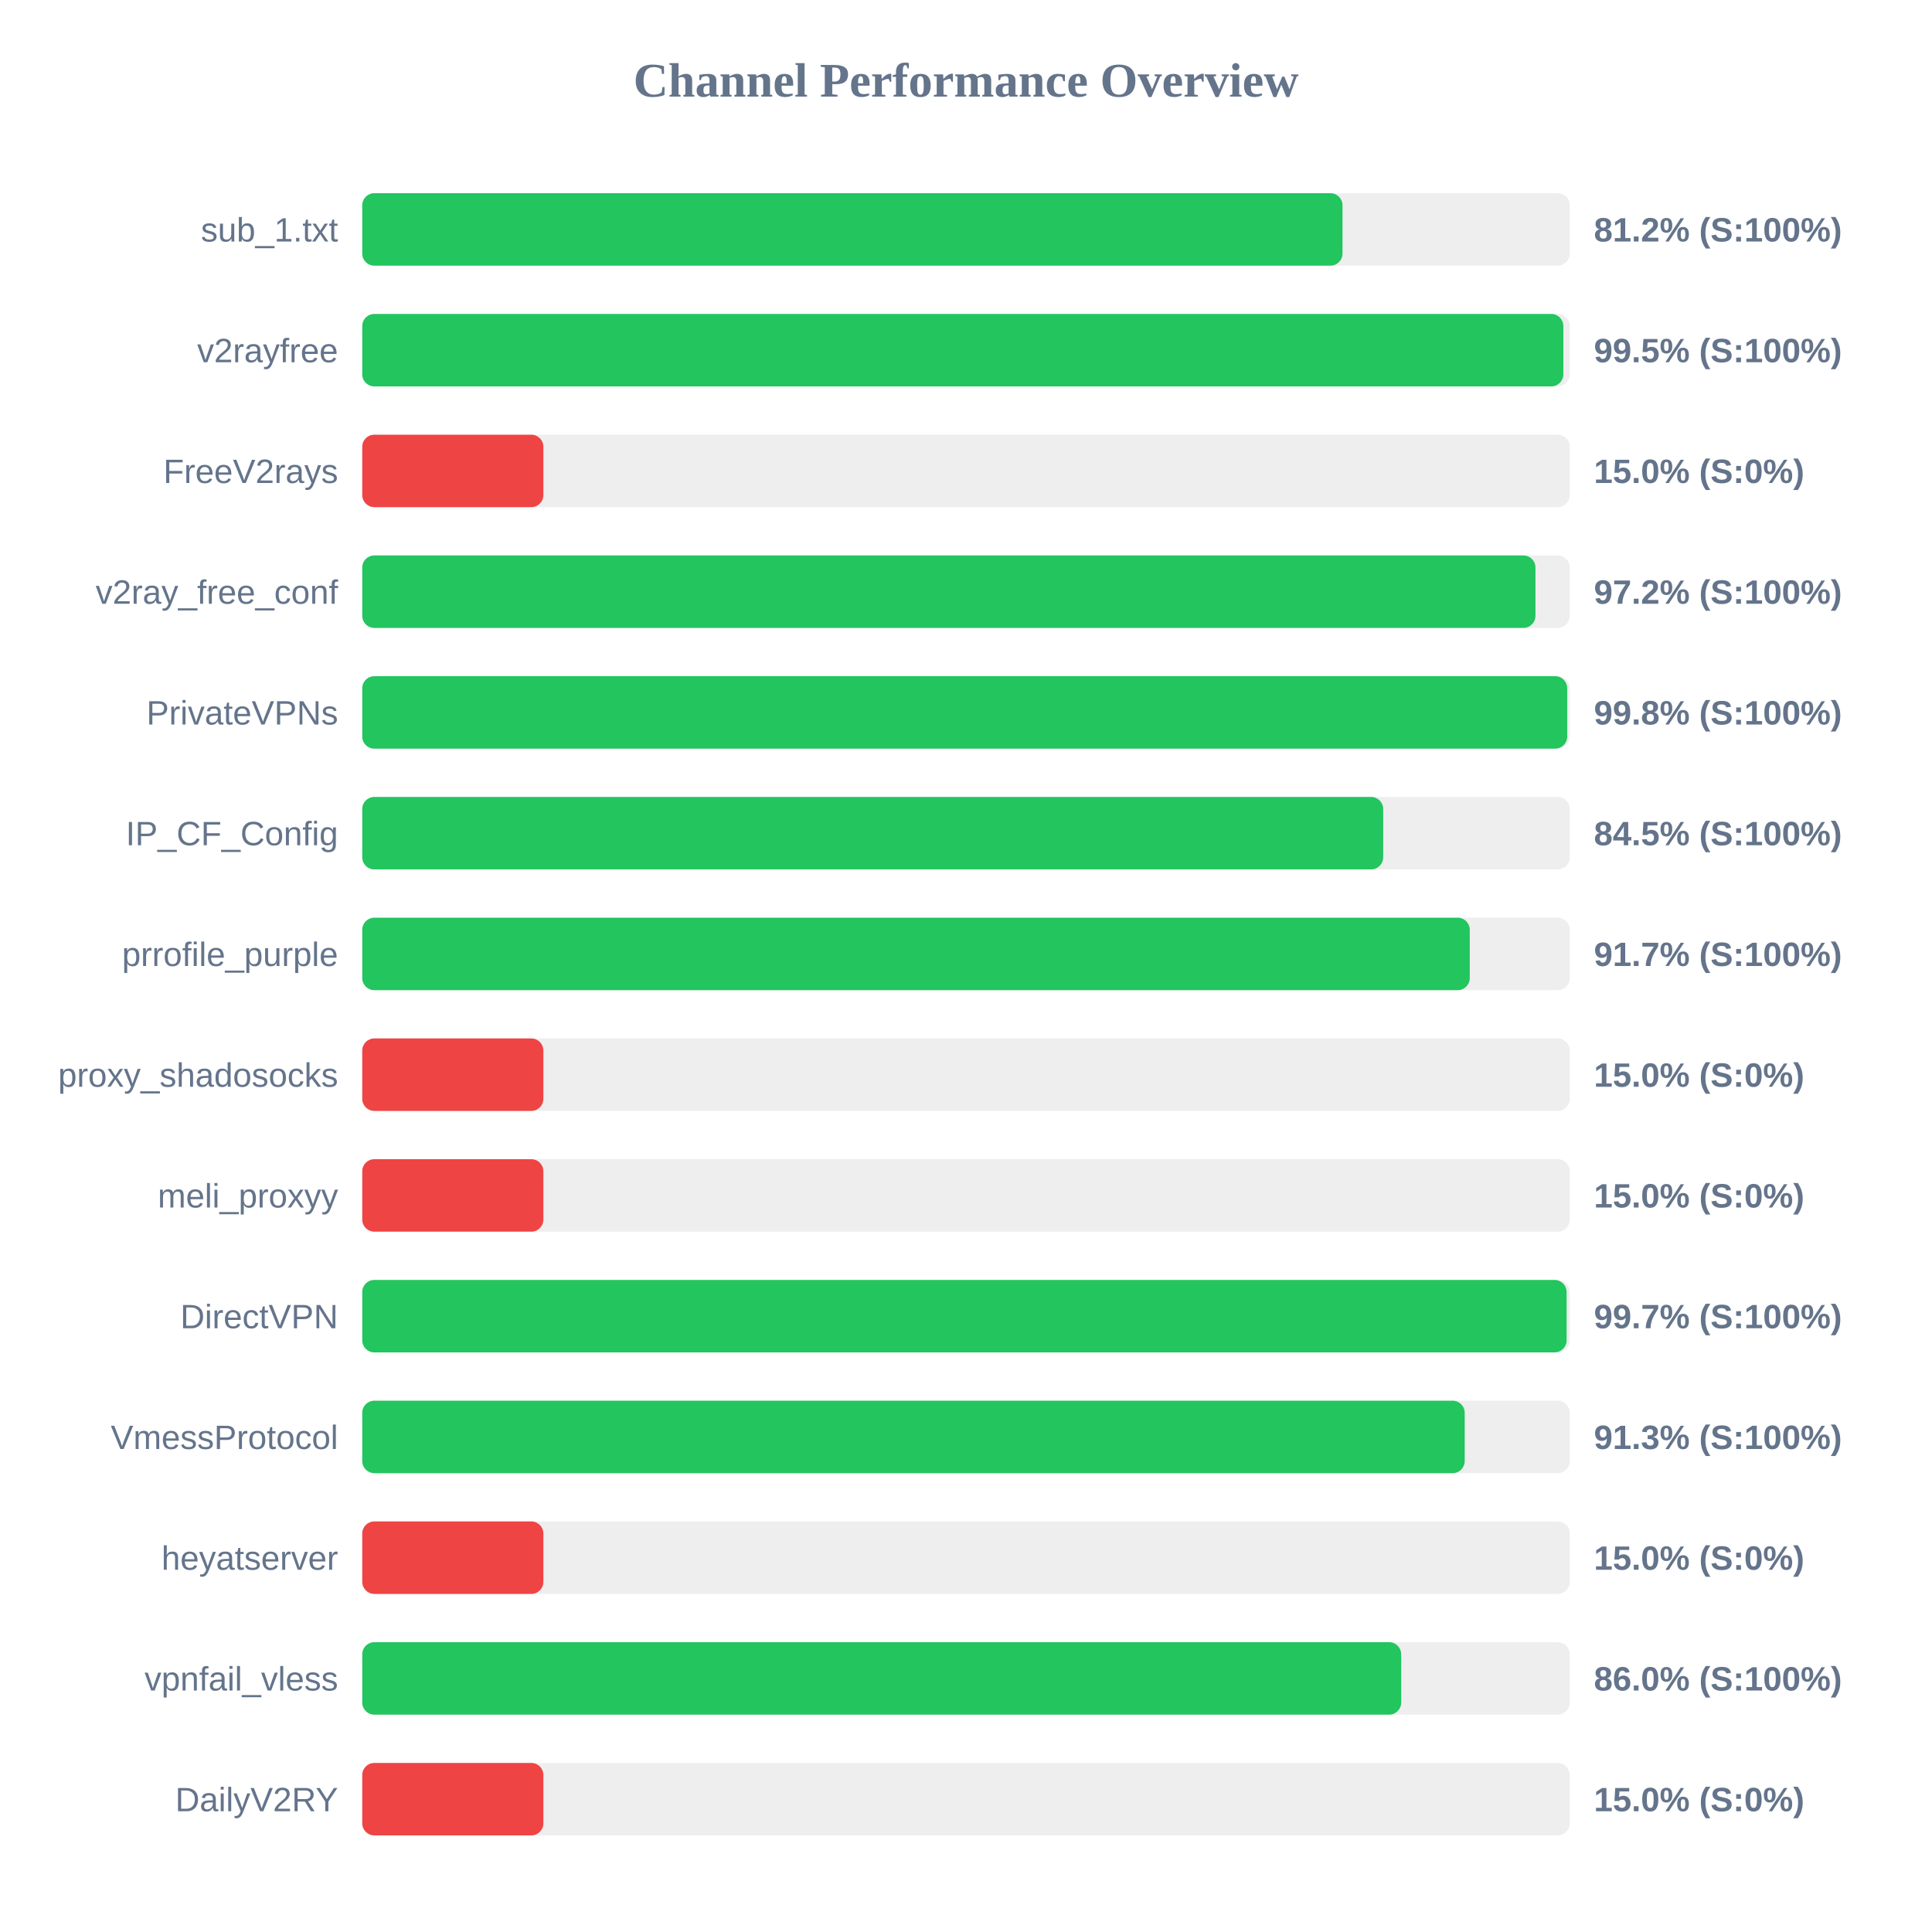
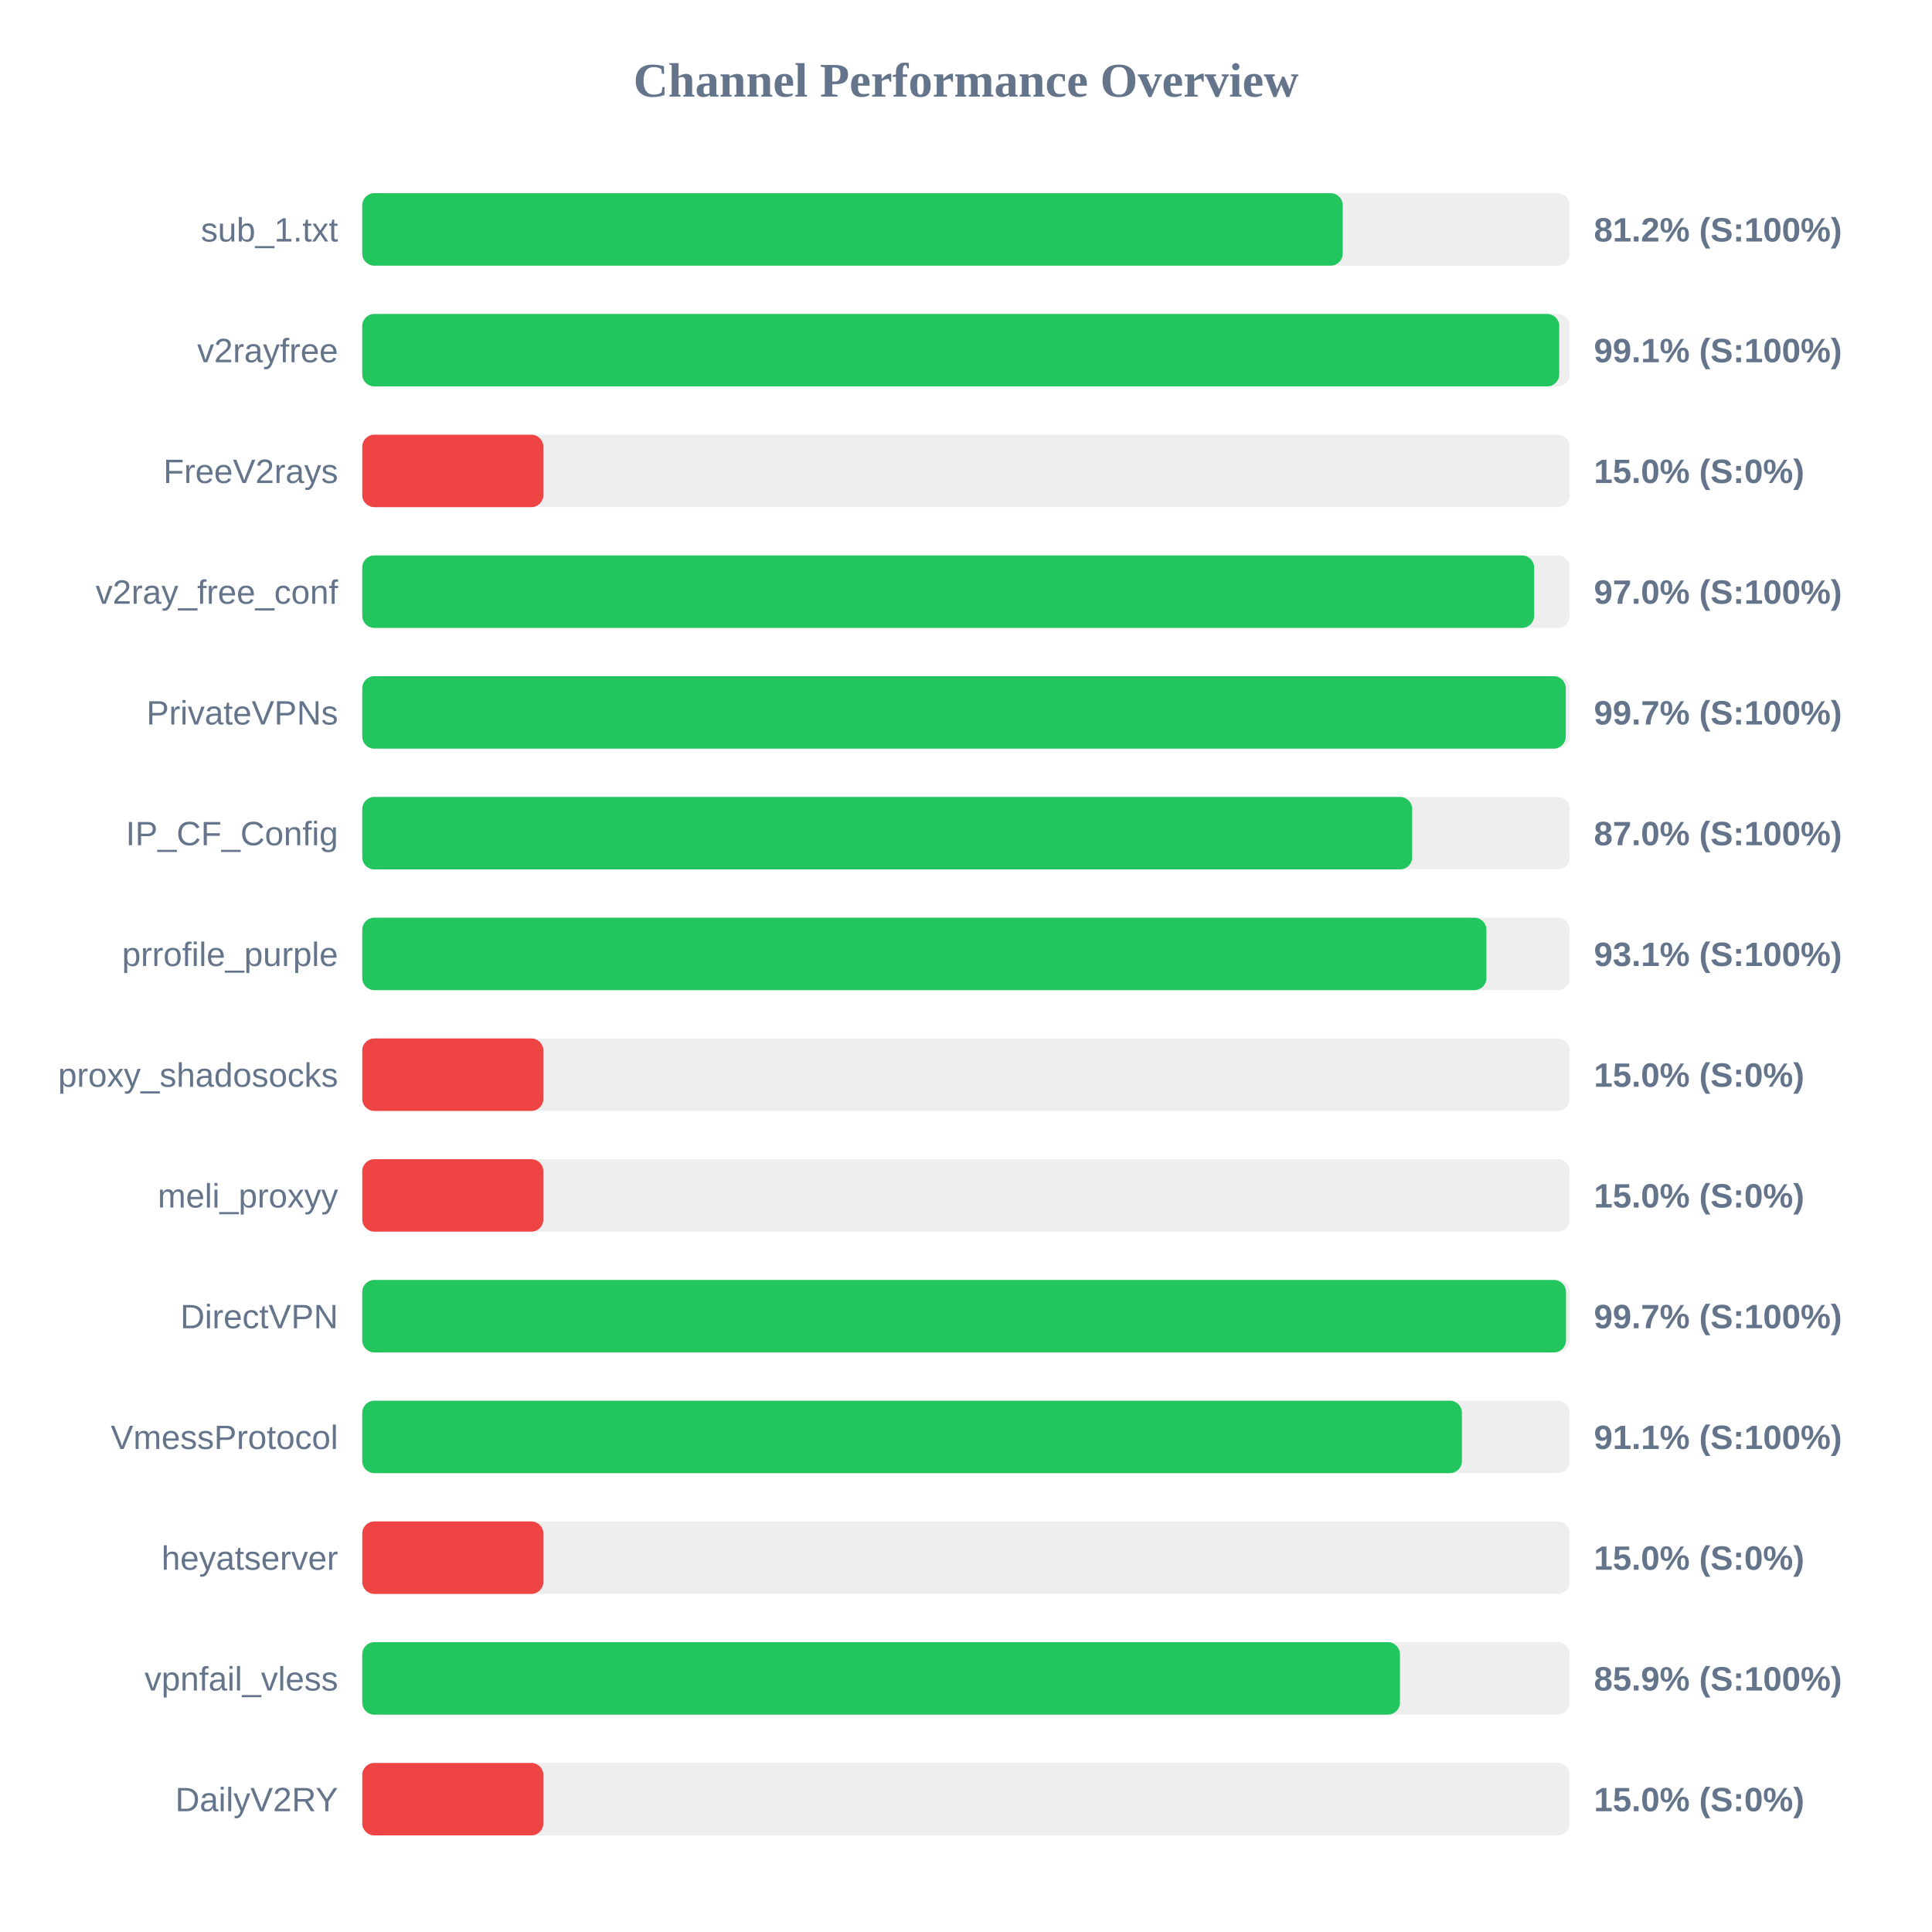
<svg xmlns="http://www.w3.org/2000/svg" width="800" height="800" version="1.1">
  <style>
        .row { font: 14px Arial; fill: #64748b; }
        .score { font: bold 14px Arial; fill: #64748b; }
    </style>
  <text x="400" y="40" text-anchor="middle" font-size="20px" font-weight="bold" fill="#64748b">Channel Performance Overview</text>
  <rect x="150" y="80" width="500" height="30" fill="#eee" rx="5" />
-   <rect x="150" y="80" width="405.9" height="30" fill="#22c55e" rx="5" />
+   <rect x="150" y="80" width="406.0" height="30" fill="#22c55e" rx="5" />
  <text x="140" y="100" text-anchor="end" class="row">sub_1.txt</text>
  <text x="660" y="100" text-anchor="start" class="score">81.2% (S:100%)</text>
  <rect x="150" y="130" width="500" height="30" fill="#eee" rx="5" />
-   <rect x="150" y="130" width="497.35" height="30" fill="#22c55e" rx="5" />
+   <rect x="150" y="130" width="495.65" height="30" fill="#22c55e" rx="5" />
  <text x="140" y="150" text-anchor="end" class="row">v2rayfree</text>
-   <text x="660" y="150" text-anchor="start" class="score">99.5% (S:100%)</text>
+   <text x="660" y="150" text-anchor="start" class="score">99.1% (S:100%)</text>
  <rect x="150" y="180" width="500" height="30" fill="#eee" rx="5" />
  <rect x="150" y="180" width="75.0" height="30" fill="#ef4444" rx="5" />
  <text x="140" y="200" text-anchor="end" class="row">FreeV2rays</text>
  <text x="660" y="200" text-anchor="start" class="score">15.0% (S:0%)</text>
  <rect x="150" y="230" width="500" height="30" fill="#eee" rx="5" />
-   <rect x="150" y="230" width="485.8" height="30" fill="#22c55e" rx="5" />
+   <rect x="150" y="230" width="485.25" height="30" fill="#22c55e" rx="5" />
  <text x="140" y="250" text-anchor="end" class="row">v2ray_free_conf</text>
-   <text x="660" y="250" text-anchor="start" class="score">97.2% (S:100%)</text>
+   <text x="660" y="250" text-anchor="start" class="score">97.0% (S:100%)</text>
  <rect x="150" y="280" width="500" height="30" fill="#eee" rx="5" />
-   <rect x="150" y="280" width="498.95" height="30" fill="#22c55e" rx="5" />
+   <rect x="150" y="280" width="498.35" height="30" fill="#22c55e" rx="5" />
  <text x="140" y="300" text-anchor="end" class="row">PrivateVPNs</text>
-   <text x="660" y="300" text-anchor="start" class="score">99.8% (S:100%)</text>
+   <text x="660" y="300" text-anchor="start" class="score">99.7% (S:100%)</text>
  <rect x="150" y="330" width="500" height="30" fill="#eee" rx="5" />
-   <rect x="150" y="330" width="422.75" height="30" fill="#22c55e" rx="5" />
+   <rect x="150" y="330" width="434.75" height="30" fill="#22c55e" rx="5" />
  <text x="140" y="350" text-anchor="end" class="row">IP_CF_Config</text>
-   <text x="660" y="350" text-anchor="start" class="score">84.5% (S:100%)</text>
+   <text x="660" y="350" text-anchor="start" class="score">87.0% (S:100%)</text>
  <rect x="150" y="380" width="500" height="30" fill="#eee" rx="5" />
-   <rect x="150" y="380" width="458.6" height="30" fill="#22c55e" rx="5" />
+   <rect x="150" y="380" width="465.5" height="30" fill="#22c55e" rx="5" />
  <text x="140" y="400" text-anchor="end" class="row">prrofile_purple</text>
-   <text x="660" y="400" text-anchor="start" class="score">91.7% (S:100%)</text>
+   <text x="660" y="400" text-anchor="start" class="score">93.1% (S:100%)</text>
  <rect x="150" y="430" width="500" height="30" fill="#eee" rx="5" />
  <rect x="150" y="430" width="75.0" height="30" fill="#ef4444" rx="5" />
  <text x="140" y="450" text-anchor="end" class="row">proxy_shadosocks</text>
  <text x="660" y="450" text-anchor="start" class="score">15.0% (S:0%)</text>
  <rect x="150" y="480" width="500" height="30" fill="#eee" rx="5" />
  <rect x="150" y="480" width="75.0" height="30" fill="#ef4444" rx="5" />
  <text x="140" y="500" text-anchor="end" class="row">meli_proxyy</text>
  <text x="660" y="500" text-anchor="start" class="score">15.0% (S:0%)</text>
  <rect x="150" y="530" width="500" height="30" fill="#eee" rx="5" />
-   <rect x="150" y="530" width="498.7" height="30" fill="#22c55e" rx="5" />
+   <rect x="150" y="530" width="498.45" height="30" fill="#22c55e" rx="5" />
  <text x="140" y="550" text-anchor="end" class="row">DirectVPN</text>
  <text x="660" y="550" text-anchor="start" class="score">99.7% (S:100%)</text>
  <rect x="150" y="580" width="500" height="30" fill="#eee" rx="5" />
-   <rect x="150" y="580" width="456.5" height="30" fill="#22c55e" rx="5" />
+   <rect x="150" y="580" width="455.35" height="30" fill="#22c55e" rx="5" />
  <text x="140" y="600" text-anchor="end" class="row">VmessProtocol</text>
-   <text x="660" y="600" text-anchor="start" class="score">91.3% (S:100%)</text>
+   <text x="660" y="600" text-anchor="start" class="score">91.1% (S:100%)</text>
  <rect x="150" y="630" width="500" height="30" fill="#eee" rx="5" />
  <rect x="150" y="630" width="75.0" height="30" fill="#ef4444" rx="5" />
  <text x="140" y="650" text-anchor="end" class="row">heyatserver</text>
  <text x="660" y="650" text-anchor="start" class="score">15.0% (S:0%)</text>
  <rect x="150" y="680" width="500" height="30" fill="#eee" rx="5" />
-   <rect x="150" y="680" width="430.2" height="30" fill="#22c55e" rx="5" />
+   <rect x="150" y="680" width="429.7" height="30" fill="#22c55e" rx="5" />
  <text x="140" y="700" text-anchor="end" class="row">vpnfail_vless</text>
-   <text x="660" y="700" text-anchor="start" class="score">86.0% (S:100%)</text>
+   <text x="660" y="700" text-anchor="start" class="score">85.9% (S:100%)</text>
  <rect x="150" y="730" width="500" height="30" fill="#eee" rx="5" />
  <rect x="150" y="730" width="75.0" height="30" fill="#ef4444" rx="5" />
  <text x="140" y="750" text-anchor="end" class="row">DailyV2RY</text>
  <text x="660" y="750" text-anchor="start" class="score">15.0% (S:0%)</text>
</svg>
